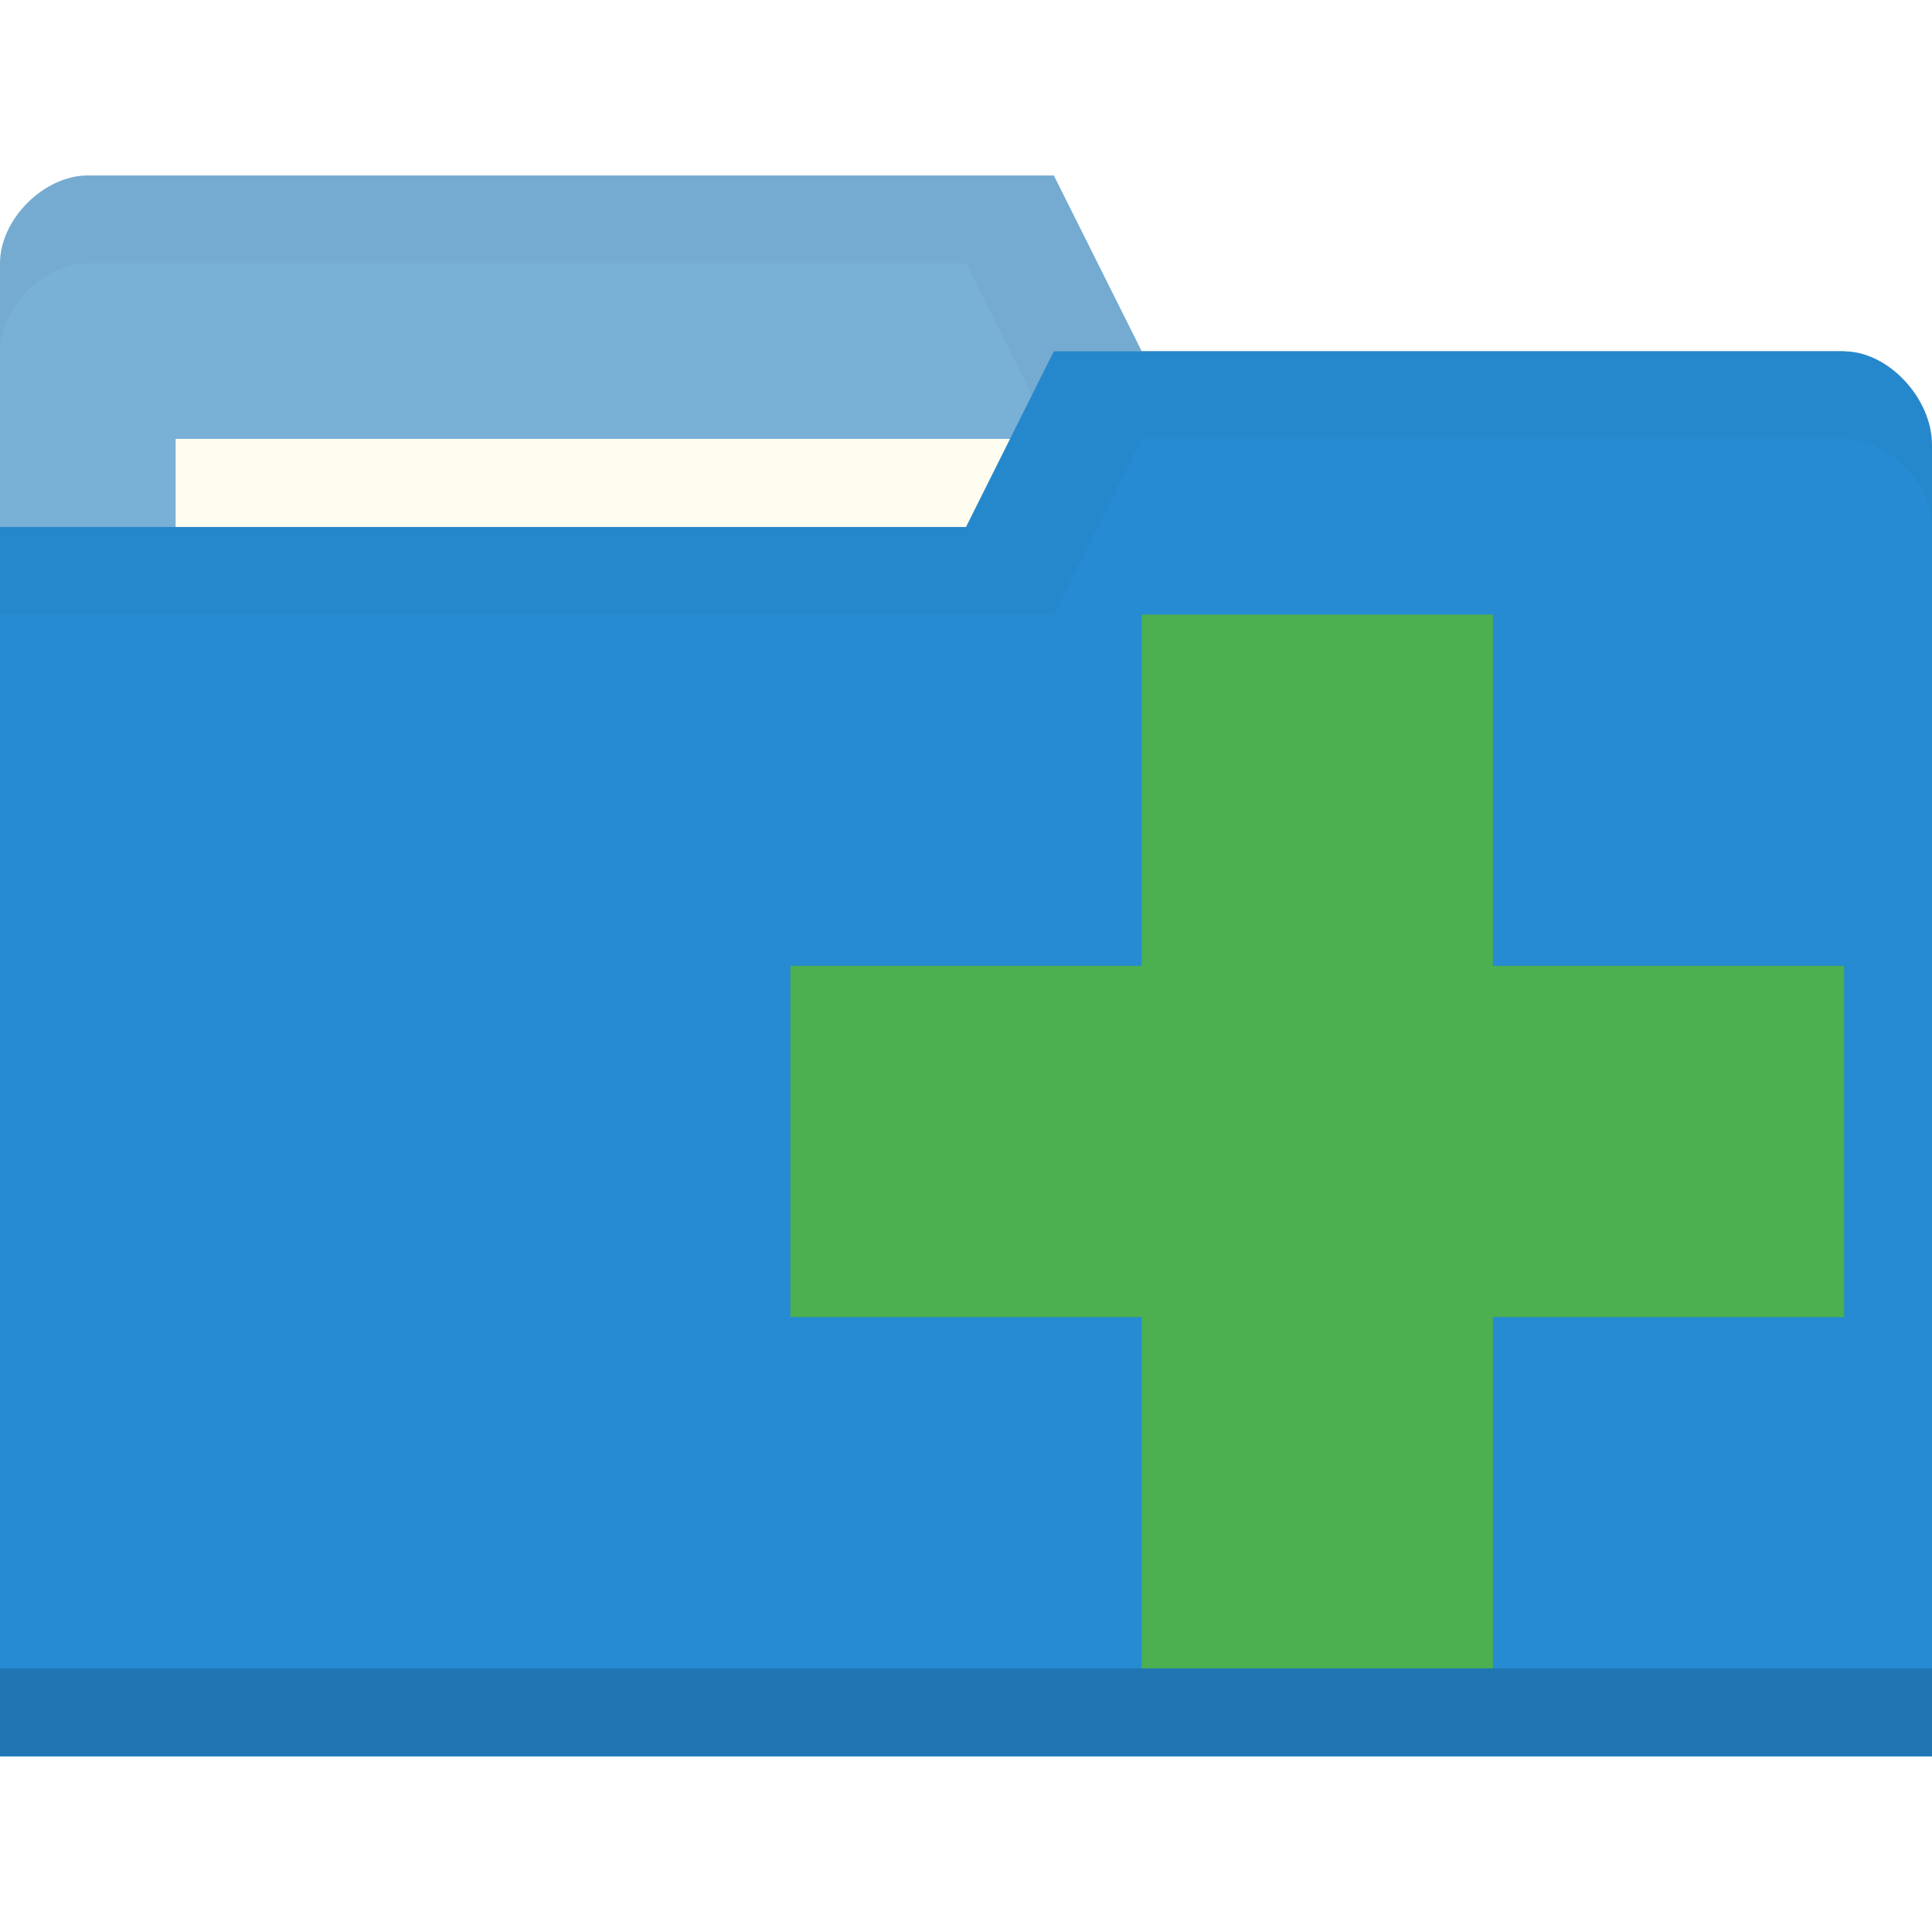
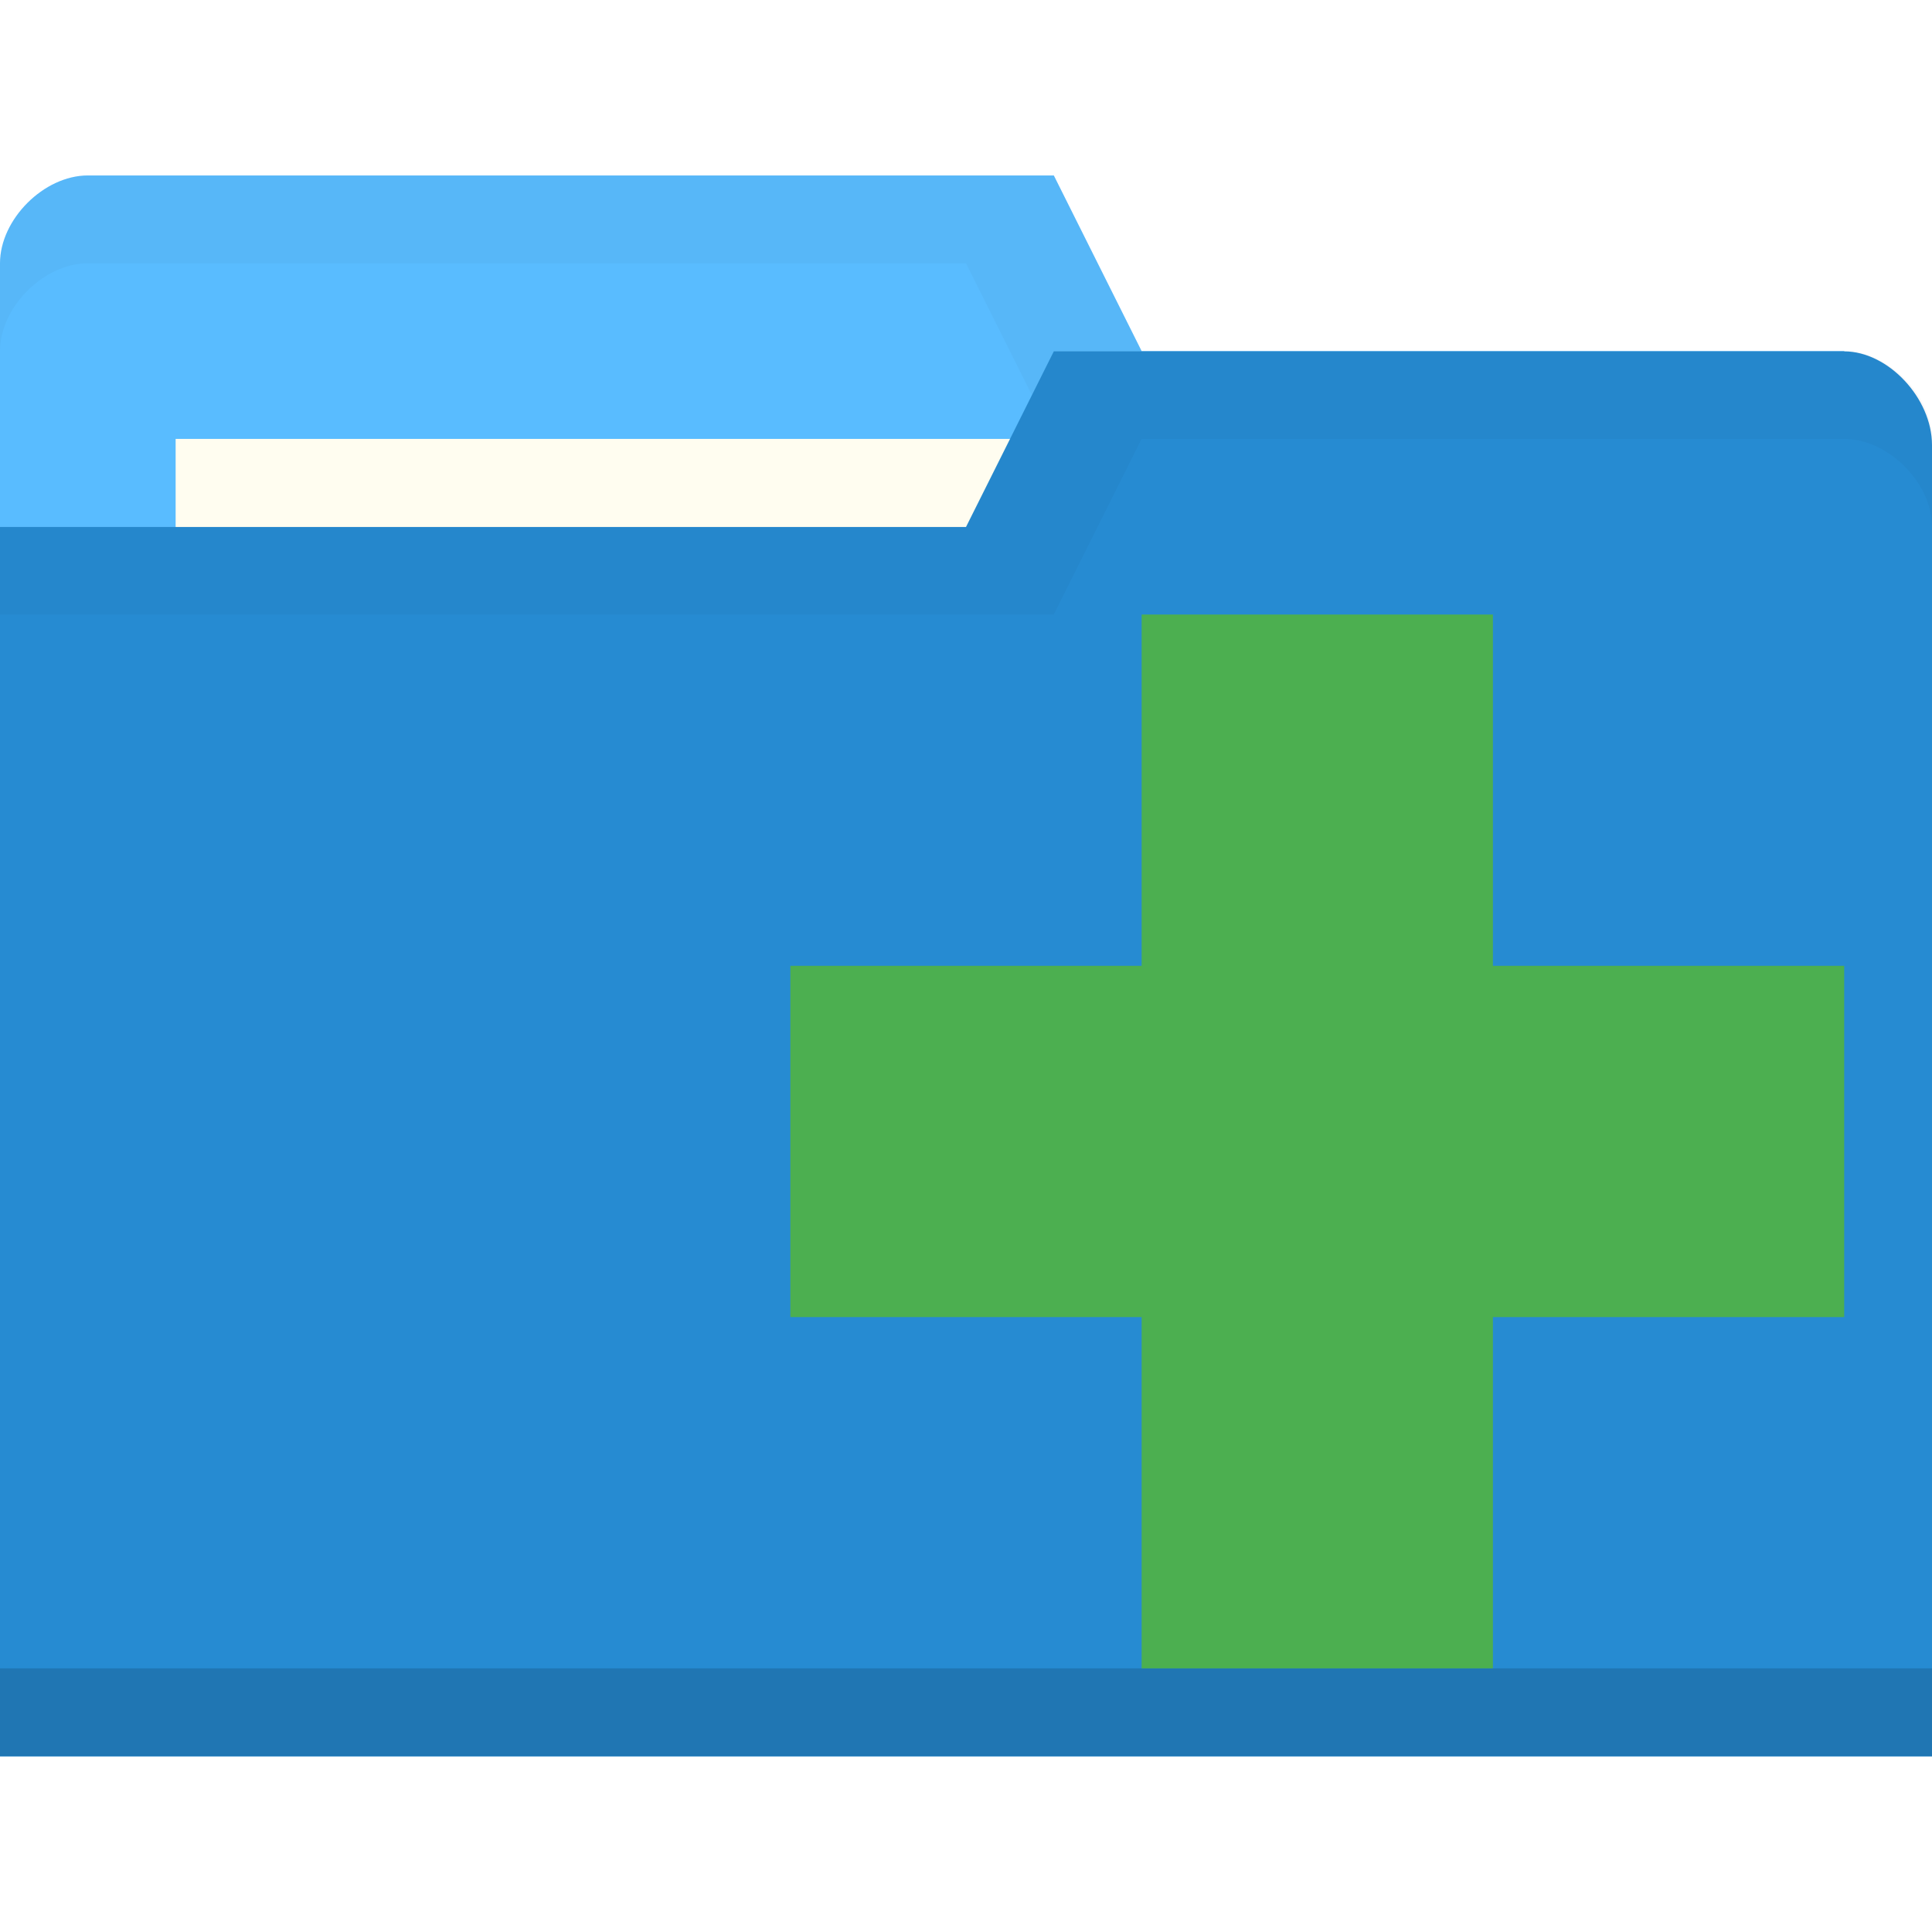
<svg xmlns="http://www.w3.org/2000/svg" viewBox="0 0 22 22">
  <g transform="translate(0,-1030.362)">
-     <path d="m 0 1033.36 0 14 22 0 0 -7 -1 -6 -8 0 -1 -2 -11 0 c -0.5 0 -1 0.5 -1 1 z" style="fill:#78B0D6;fill-opacity:1;stroke:none" />
+     <path d="m 0 1033.36 0 14 22 0 0 -7 -1 -6 -8 0 -1 -2 -11 0 c -0.5 0 -1 0.5 -1 1 z" style="fill:#59BCFF;fill-opacity:1;stroke:none" />
    <path d="m 1 1032.36 c -0.5 0 -1 0.5 -1 1 l 0 1 c 0 -0.5 0.5 -1 1 -1 l 10 0 1 2 9 0 0 6 0 -1 0 -6 -8 0 -1 -2 z" style="fill:#000;opacity:0.03;fill-opacity:1;stroke:none" />
    <rect width="10" height="4" x="2" y="1035.36" style="fill:#fffdf0;fill-opacity:1;stroke:none" />
    <path d="m 22 1035.43 0 14.933 -22 0 0 -14 11 0 1 -2 9 0 c 0.5 0 1 0.533 1 1.067 z" style="fill:#268bd2;fill-opacity:1;stroke:none" />
    <path d="m 0 1049.36 0 1 22 0 0 -1 z" style="fill:#000;opacity:0.15;fill-opacity:1;stroke:none" />
    <path d="m 12 1034.36 -1 2 -11 0 0 1 12 0 1 -2 8 0 c 0.5 0 1 0.5 1 1 l 0 -1 c 0 -0.5 -0.5 -1 -1 -1 z" style="fill:#000;opacity:0.03;fill-opacity:1;stroke:none" />
    <path d="m 21 1041.36 -4 0 0 -4 -4 0 0 4 -4 0 0 4 4 0 0 4 4 0 0 -4 4 0 z" style="fill:#4caf50;fill-opacity:1" />
  </g>
</svg>
